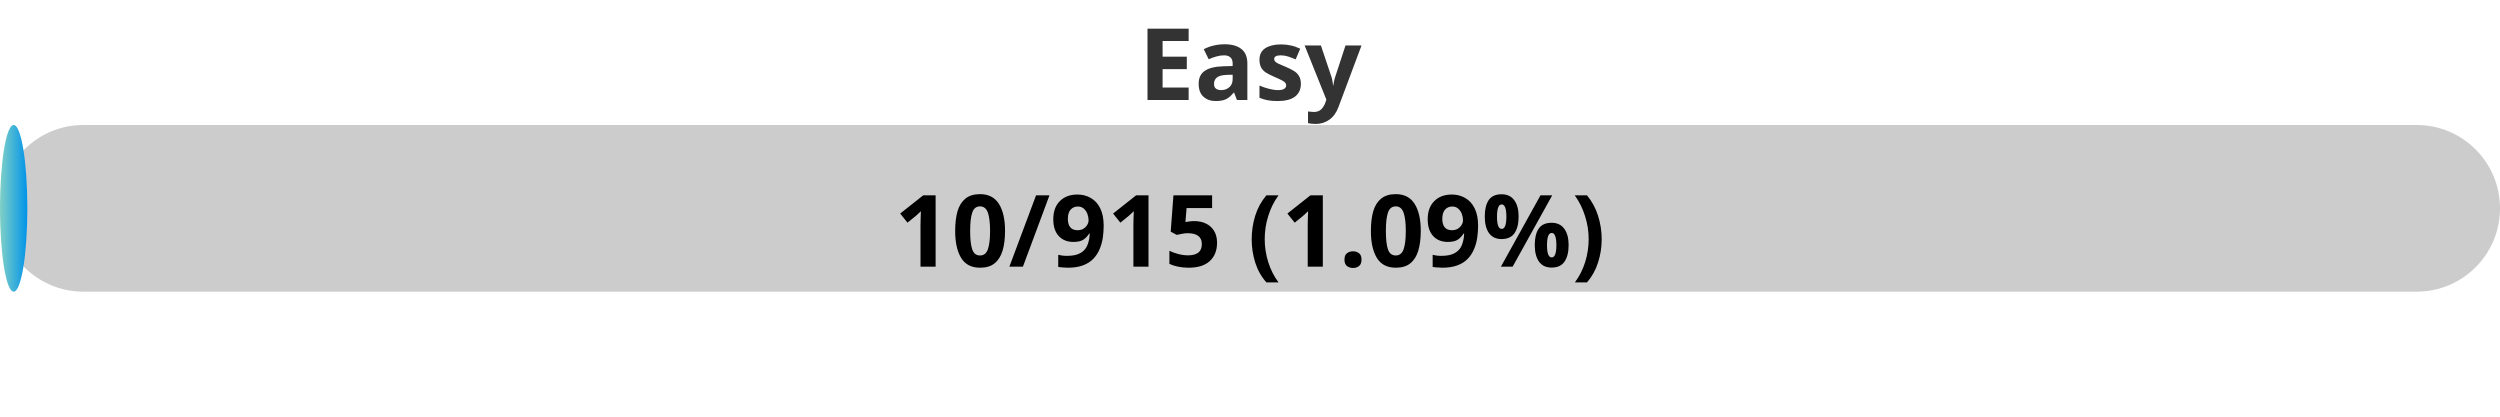
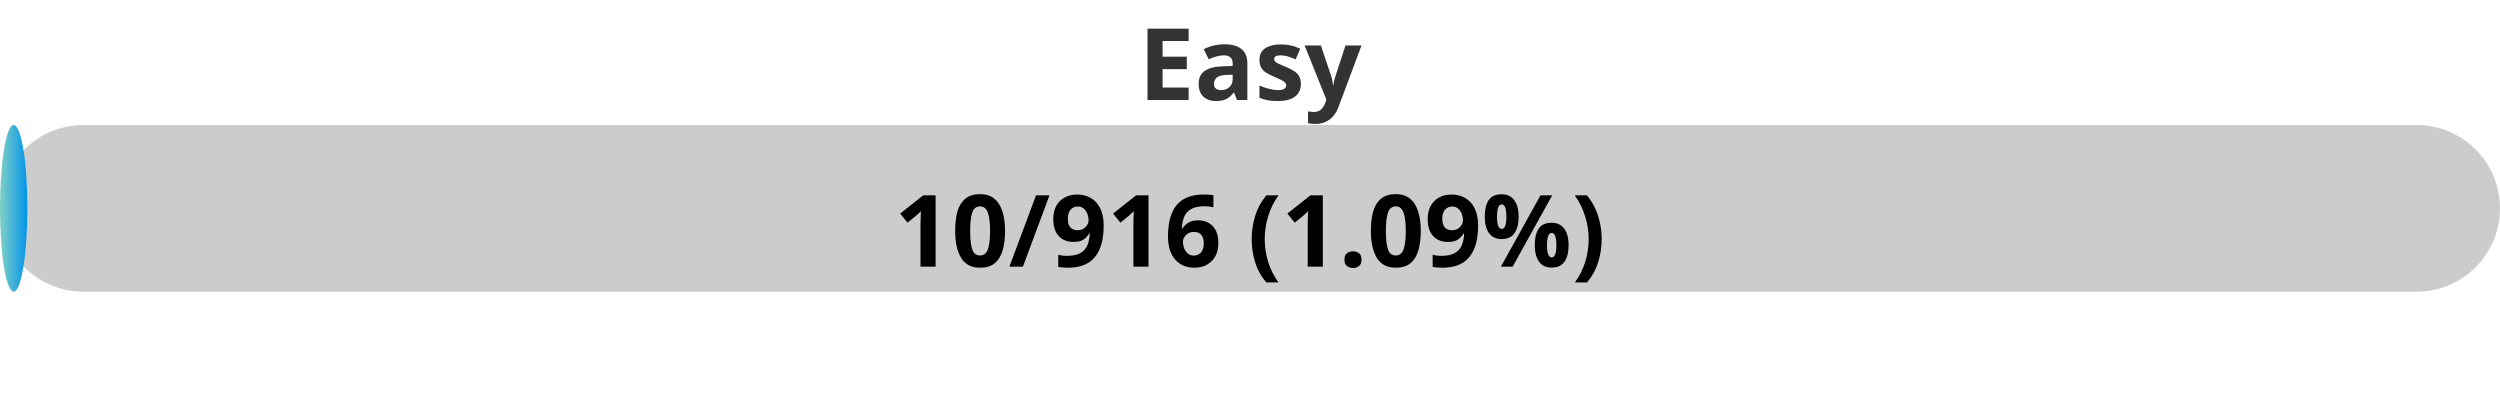
<svg xmlns="http://www.w3.org/2000/svg" width="300" height="50">
  <defs>
    <linearGradient id="gradient" x1="0%" y1="0%" x2="100%" y2="0%">
      <stop offset="0%" stop-color="#80D0C7" />
      <stop offset="100%" stop-color="#0093E9" />
    </linearGradient>
    <style>
            .progress-bar {
                fill: url(#gradient);
            }
            text {
                font-weight: bold;
                font-family: Verdana, Geneva, sans-serif;
            }
        </style>
  </defs>
  <rect x="0" y="15" width="300" height="20" rx="10" fill="#ccc" />
  <rect x="0" y="15" width="3.28" height="20" rx="10" class="progress-bar" />
  <text x="150" y="12" text-anchor="middle" font-size="12" fill="#333">Easy</text>
-   <text x="150" y="32" text-anchor="middle" font-size="12" fill="#000">10/915 (1.09%)</text>
+   <text x="150" y="32" text-anchor="middle" font-size="12" fill="#000">10/916 (1.09%)</text>
</svg>
